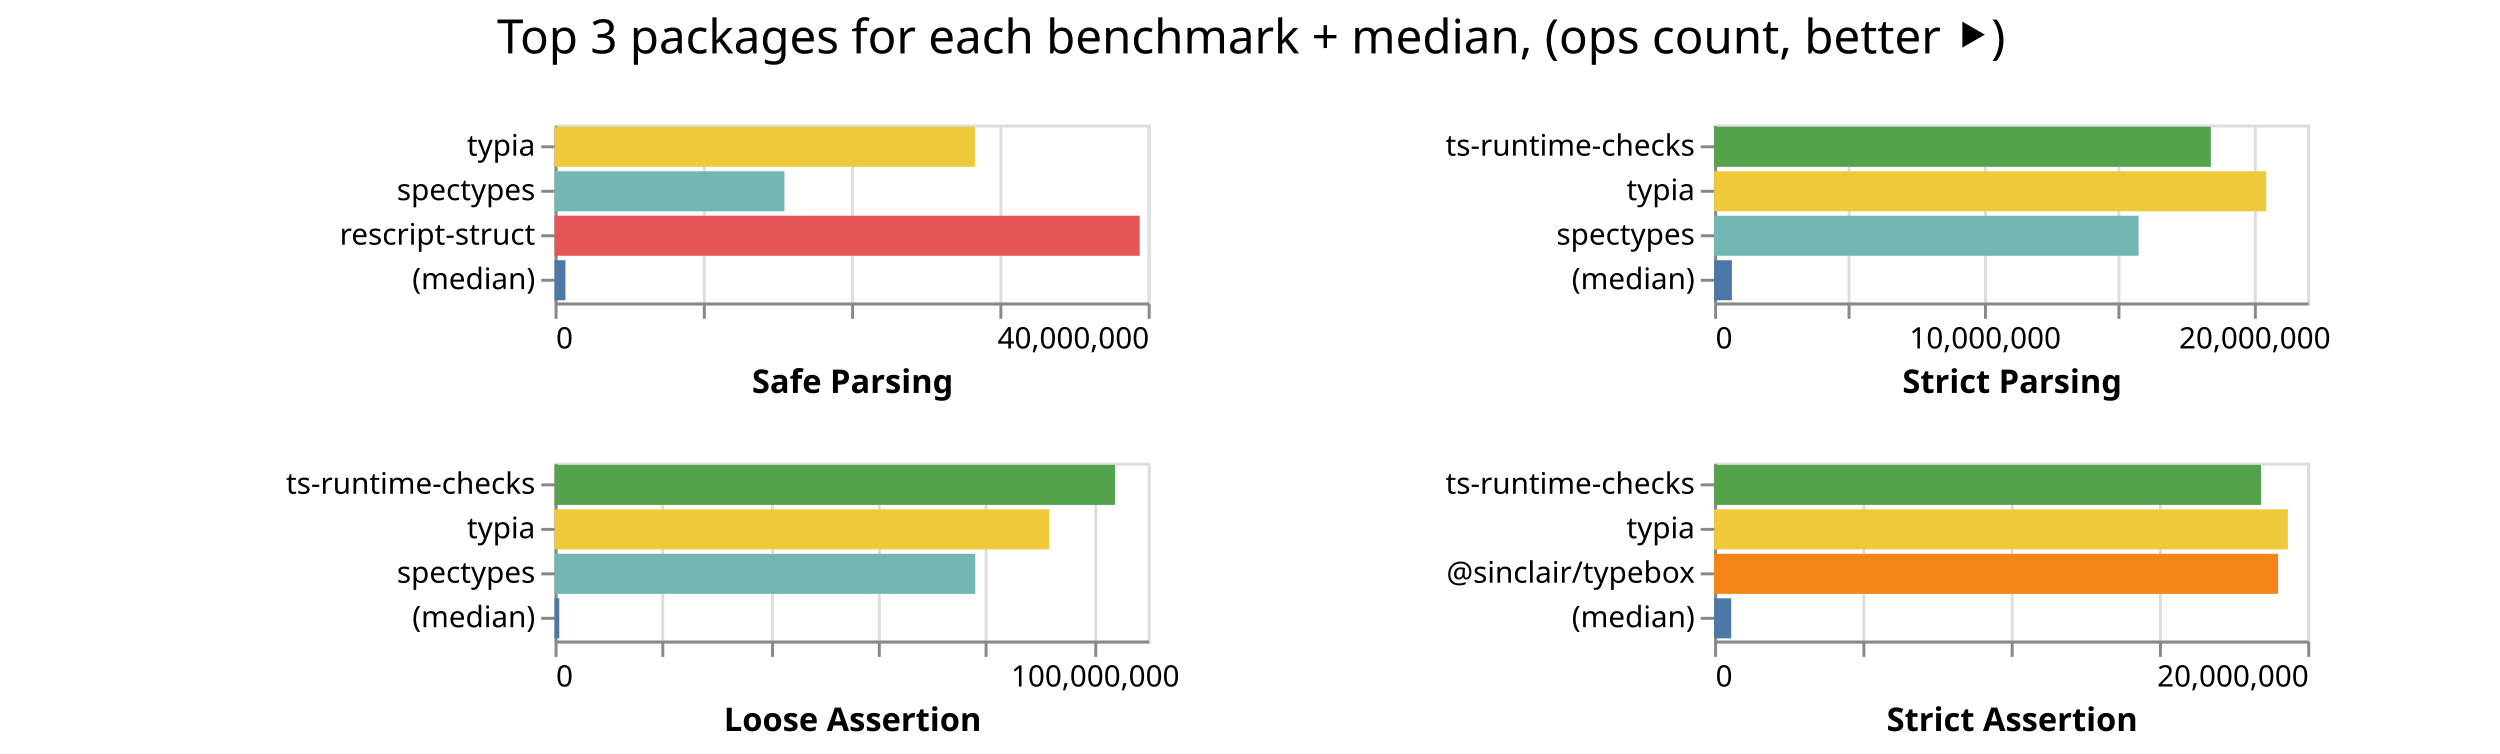
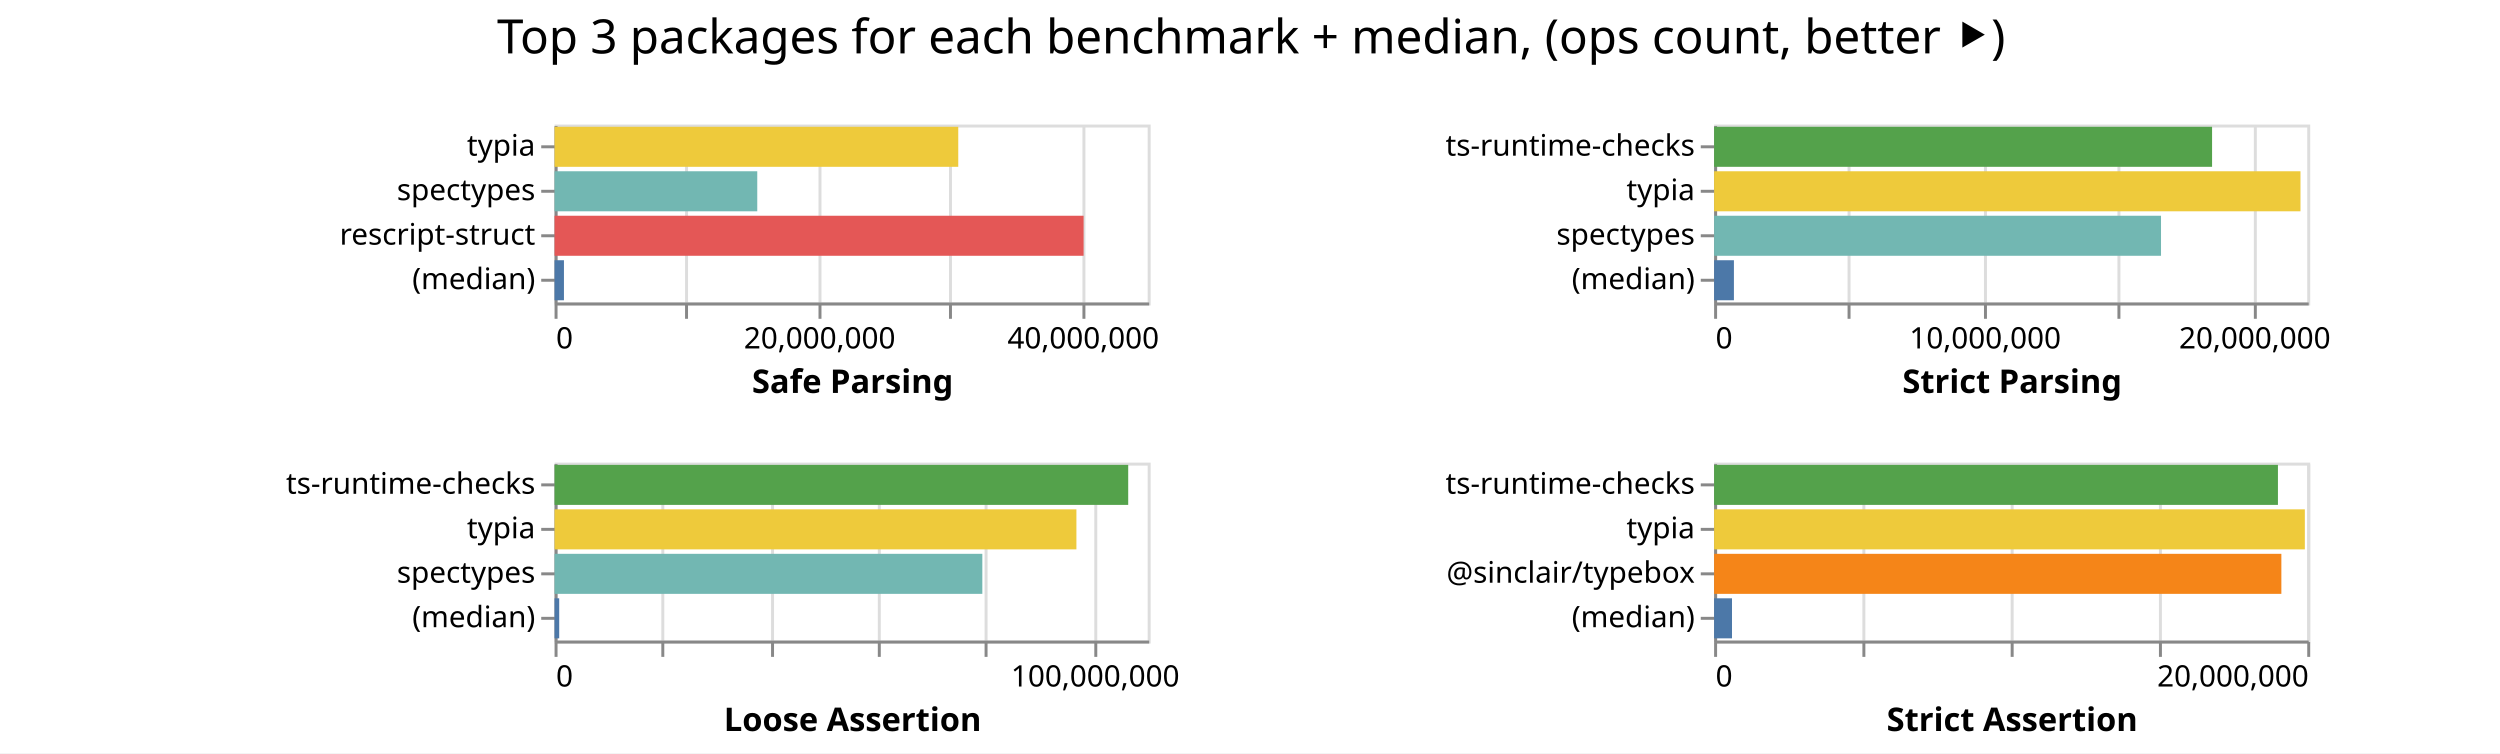
<svg xmlns="http://www.w3.org/2000/svg" class="marks" width="843" height="254">
  <path fill="#fff" d="M0 0h843v254H0z" />
  <g class="mark-group role-frame root" aria-roledescription="group mark container" fill="none" stroke-miterlimit="10">
    <path class="background" aria-hidden="true" d="M187 42Z" />
    <g class="mark-group role-scope child__Safe_Parsing_group" aria-roledescription="group mark container">
      <path class="background" aria-hidden="true" d="M187.5 42.5h200v60h-200Z" stroke="#ddd" />
      <g class="mark-group role-axis" aria-hidden="true">
        <path class="background" aria-hidden="true" d="M187.5 102.5Z" pointer-events="none" />
        <g class="mark-rule role-axis-grid" pointer-events="none" stroke="#ddd">
-           <path d="M187.5 102.5v-60M237.5 102.5v-60M287.5 102.5v-60M337.5 102.5v-60M387.5 102.5v-60" />
+           <path d="M187.5 102.5v-60M231.5 102.5v-60M276.5 102.5v-60M320.5 102.5v-60M365.5 102.5v-60" />
        </g>
      </g>
-       <g pointer-events="none" class="mark-group role-axis" aria-roledescription="axis" aria-label="X-axis titled 'Safe Parsing' for a linear scale with values from 0 to 40,000,000">
+       <g pointer-events="none" class="mark-group role-axis" aria-roledescription="axis" aria-label="X-axis titled 'Safe Parsing' for a linear scale with values from 0 to 45,000,000">
        <path class="background" aria-hidden="true" d="M187.5 102.5Z" />
        <g class="mark-rule role-axis-tick" stroke="#888">
-           <path d="M187.5 102.5v5M237.5 102.5v5M287.5 102.5v5M337.5 102.5v5M387.5 102.5v5" />
+           <path d="M187.5 102.5v5M231.5 102.5v5M276.5 102.5v5M320.5 102.5v5M365.5 102.5v5" />
        </g>
        <g class="mark-text role-axis-label" font-family="sans-serif" font-size="10" fill="#000">
          <text transform="translate(187.5 117.5)">0</text>
-           <text text-anchor="end" transform="translate(387.5 117.5)">40,000,000</text>
+           <text text-anchor="middle" transform="translate(276.389 117.5)">20,000,000</text>
+           <text text-anchor="middle" transform="translate(365.278 117.5)">40,000,000</text>
        </g>
        <path stroke="#888" d="M187.5 102.5h200" class="mark-rule role-axis-domain" />
        <text text-anchor="middle" transform="translate(287.5 132.5)" font-family="sans-serif" font-size="11" font-weight="bold" fill="#000" class="mark-text role-axis-title">Safe Parsing</text>
      </g>
      <g pointer-events="none" class="mark-group role-axis" aria-roledescription="axis" aria-label="Y-axis for a discrete scale with 4 values: typia, spectypes, rescript-struct, (median)">
        <path class="background" aria-hidden="true" d="M187.5 42.5Z" />
        <g class="mark-rule role-axis-tick" stroke="#888">
          <path d="M187.5 49.5h-5M187.5 64.5h-5M187.5 79.5h-5M187.5 94.5h-5" />
        </g>
        <g class="mark-text role-axis-label" text-anchor="end" font-family="sans-serif" font-size="10" fill="#000">
          <text transform="translate(180.5 52.5)">typia</text>
          <text transform="translate(180.5 67.5)">spectypes</text>
          <text transform="translate(180.5 82.5)">rescript-struct</text>
          <text transform="translate(180.5 97.5)">(median)</text>
        </g>
        <path stroke="#888" d="M187.5 42.5v60" class="mark-rule role-axis-domain" />
      </g>
      <g class="mark-rect role-mark child__Safe_Parsing_marks" aria-roledescription="rect mark container">
-         <path aria-label="Safe Parsing: 28346787; name: typia" aria-roledescription="bar" d="M187 42.75h141.734v13.5H187Z" fill="#eeca3b" />
-         <path aria-label="Safe Parsing: 15503928; name: spectypes" aria-roledescription="bar" d="M187 57.75h77.52v13.5H187Z" fill="#72b7b2" />
-         <path aria-label="Safe Parsing: 39462569; name: rescript-struct" aria-roledescription="bar" d="M187 72.75h197.313v13.5H187Z" fill="#e45756" />
-         <path aria-label="Safe Parsing: 731992; name: (median)" aria-roledescription="bar" d="M187 87.75h3.66v13.5H187Z" fill="#4c78a8" />
+         <path aria-label="Safe Parsing: 30627837; name: typia" aria-roledescription="bar" d="M187 42.75h136.124v13.5H187Z" fill="#eeca3b" />
+         <path aria-label="Safe Parsing: 15378296; name: spectypes" aria-roledescription="bar" d="M187 57.75h68.348v13.5H187Z" fill="#72b7b2" />
+         <path aria-label="Safe Parsing: 40137298; name: rescript-struct" aria-roledescription="bar" d="M187 72.75h178.388v13.5H187Z" fill="#e45756" />
+         <path aria-label="Safe Parsing: 711780; name: (median)" aria-roledescription="bar" d="M187 87.75h3.163v13.5H187Z" fill="#4c78a8" />
      </g>
    </g>
    <g class="mark-group role-scope child__Strict_Parsing_group" aria-roledescription="group mark container">
      <path class="background" aria-hidden="true" d="M578.5 42.5h200v60h-200Z" stroke="#ddd" />
      <g class="mark-group role-axis" aria-hidden="true">
        <path class="background" aria-hidden="true" d="M578.5 102.5Z" pointer-events="none" />
        <g class="mark-rule role-axis-grid" pointer-events="none" stroke="#ddd">
          <path d="M578.5 102.5v-60M623.5 102.5v-60M669.5 102.5v-60M714.5 102.5v-60M760.5 102.5v-60" />
        </g>
      </g>
      <g pointer-events="none" class="mark-group role-axis" aria-roledescription="axis" aria-label="X-axis titled 'Strict Parsing' for a linear scale with values from 0 to 22,000,000">
        <path class="background" aria-hidden="true" d="M578.5 102.5Z" />
        <g class="mark-rule role-axis-tick" stroke="#888">
          <path d="M578.5 102.5v5M623.5 102.5v5M669.5 102.5v5M714.5 102.5v5M760.5 102.5v5" />
        </g>
        <g class="mark-text role-axis-label" font-family="sans-serif" font-size="10" fill="#000">
          <text transform="translate(578.5 117.5)">0</text>
          <text text-anchor="middle" transform="translate(669.41 117.5)">10,000,000</text>
          <text text-anchor="middle" transform="translate(760.318 117.5)">20,000,000</text>
        </g>
        <path stroke="#888" d="M578.5 102.5h200" class="mark-rule role-axis-domain" />
        <text text-anchor="middle" transform="translate(678.5 132.5)" font-family="sans-serif" font-size="11" font-weight="bold" fill="#000" class="mark-text role-axis-title">Strict Parsing</text>
      </g>
      <g pointer-events="none" class="mark-group role-axis" aria-roledescription="axis" aria-label="Y-axis for a discrete scale with 4 values: ts-runtime-checks, typia, spectypes, (median)">
        <path class="background" aria-hidden="true" d="M578.5 42.5Z" />
        <g class="mark-rule role-axis-tick" stroke="#888">
          <path d="M578.5 49.5h-5M578.5 64.5h-5M578.5 79.5h-5M578.5 94.5h-5" />
        </g>
        <g class="mark-text role-axis-label" text-anchor="end" font-family="sans-serif" font-size="10" fill="#000">
          <text transform="translate(571.5 52.5)">ts-runtime-checks</text>
          <text transform="translate(571.5 67.5)">typia</text>
          <text transform="translate(571.5 82.5)">spectypes</text>
          <text transform="translate(571.5 97.5)">(median)</text>
        </g>
        <path stroke="#888" d="M578.5 42.5v60" class="mark-rule role-axis-domain" />
      </g>
      <g class="mark-rect role-mark child__Strict_Parsing_marks" aria-roledescription="rect mark container">
-         <path aria-label="Strict Parsing: 18424232; name: ts-runtime-checks" aria-roledescription="bar" d="M578 42.75h167.493v13.5H578Z" fill="#54a24b" />
-         <path aria-label="Strict Parsing: 20479079; name: typia" aria-roledescription="bar" d="M578 57.75h186.173v13.5H578Z" fill="#eeca3b" />
-         <path aria-label="Strict Parsing: 15744241; name: spectypes" aria-roledescription="bar" d="M578 72.75h143.13v13.5H578Z" fill="#72b7b2" />
-         <path aria-label="Strict Parsing: 660623; name: (median)" aria-roledescription="bar" d="M578 87.75h6.006v13.5H578Z" fill="#4c78a8" />
+         <path aria-label="Strict Parsing: 18470292; name: ts-runtime-checks" aria-roledescription="bar" d="M578 42.75h167.912v13.5H578Z" fill="#54a24b" />
+         <path aria-label="Strict Parsing: 21749520; name: typia" aria-roledescription="bar" d="M578 57.75h197.723v13.5H578Z" fill="#eeca3b" />
+         <path aria-label="Strict Parsing: 16576414; name: spectypes" aria-roledescription="bar" d="M578 72.75h150.695v13.5H578Z" fill="#72b7b2" />
+         <path aria-label="Strict Parsing: 734340.5; name: (median)" aria-roledescription="bar" d="M578 87.75h6.676v13.5H578Z" fill="#4c78a8" />
      </g>
    </g>
    <g class="mark-group role-scope child__Loose_Assertion_group" aria-roledescription="group mark container">
      <path class="background" aria-hidden="true" d="M187.5 156.5h200v60h-200Z" stroke="#ddd" />
      <g class="mark-group role-axis" aria-hidden="true">
        <path class="background" aria-hidden="true" d="M187.5 216.5Z" pointer-events="none" />
        <g class="mark-rule role-axis-grid" pointer-events="none" stroke="#ddd">
          <path d="M187.5 216.5v-60M223.5 216.5v-60M260.5 216.5v-60M296.5 216.5v-60M332.5 216.5v-60M369.5 216.5v-60" />
        </g>
      </g>
      <g pointer-events="none" class="mark-group role-axis" aria-roledescription="axis" aria-label="X-axis titled 'Loose Assertion' for a linear scale with values from 0 to 110,000,000">
        <path class="background" aria-hidden="true" d="M187.5 216.5Z" />
        <g class="mark-rule role-axis-tick" stroke="#888">
          <path d="M187.5 216.5v5M223.5 216.5v5M260.5 216.5v5M296.5 216.5v5M332.5 216.5v5M369.5 216.5v5" />
        </g>
        <g class="mark-text role-axis-label" font-family="sans-serif" font-size="10" fill="#000">
          <text transform="translate(187.5 231.5)">0</text>
          <text text-anchor="middle" transform="translate(369.318 231.5)">100,000,000</text>
        </g>
        <path stroke="#888" d="M187.5 216.5h200" class="mark-rule role-axis-domain" />
        <text text-anchor="middle" transform="translate(287.5 246.5)" font-family="sans-serif" font-size="11" font-weight="bold" fill="#000" class="mark-text role-axis-title">Loose Assertion</text>
      </g>
      <g pointer-events="none" class="mark-group role-axis" aria-roledescription="axis" aria-label="Y-axis for a discrete scale with 4 values: ts-runtime-checks, typia, spectypes, (median)">
        <path class="background" aria-hidden="true" d="M187.5 156.5Z" />
        <g class="mark-rule role-axis-tick" stroke="#888">
          <path d="M187.5 163.5h-5M187.5 178.5h-5M187.5 193.5h-5M187.5 208.5h-5" />
        </g>
        <g class="mark-text role-axis-label" text-anchor="end" font-family="sans-serif" font-size="10" fill="#000">
          <text transform="translate(180.5 166.5)">ts-runtime-checks</text>
          <text transform="translate(180.5 181.5)">typia</text>
          <text transform="translate(180.5 196.5)">spectypes</text>
          <text transform="translate(180.5 211.5)">(median)</text>
        </g>
        <path stroke="#888" d="M187.5 156.5v60" class="mark-rule role-axis-domain" />
      </g>
      <g class="mark-rect role-mark child__Loose_Assertion_marks" aria-roledescription="rect mark container">
-         <path aria-label="Loose Assertion: 103940596; name: ts-runtime-checks" aria-roledescription="bar" d="M187 156.75h188.983v13.5H187Z" fill="#54a24b" />
-         <path aria-label="Loose Assertion: 91741324; name: typia" aria-roledescription="bar" d="M187 171.75h166.802v13.5H187Z" fill="#eeca3b" />
-         <path aria-label="Loose Assertion: 78022685; name: spectypes" aria-roledescription="bar" d="M187 186.75h141.86v13.5H187Z" fill="#72b7b2" />
-         <path aria-label="Loose Assertion: 876255; name: (median)" aria-roledescription="bar" d="M187 201.75h1.593v13.5H187Z" fill="#4c78a8" />
+         <path aria-label="Loose Assertion: 106387863; name: ts-runtime-checks" aria-roledescription="bar" d="M187 156.75h193.432v13.5H187Z" fill="#54a24b" />
+         <path aria-label="Loose Assertion: 96781842; name: typia" aria-roledescription="bar" d="M187 171.75h175.967v13.5H187Z" fill="#eeca3b" />
+         <path aria-label="Loose Assertion: 79333016; name: spectypes" aria-roledescription="bar" d="M187 186.75h144.242v13.5H187Z" fill="#72b7b2" />
+         <path aria-label="Loose Assertion: 860597; name: (median)" aria-roledescription="bar" d="M187 201.75h1.565v13.5H187Z" fill="#4c78a8" />
      </g>
    </g>
    <g class="mark-group role-scope child__Strict_Assertion_group" aria-roledescription="group mark container">
      <path class="background" aria-hidden="true" d="M578.5 156.5h200v60h-200Z" stroke="#ddd" />
      <g class="mark-group role-axis" aria-hidden="true">
        <path class="background" aria-hidden="true" d="M578.5 216.5Z" pointer-events="none" />
        <g class="mark-rule role-axis-grid" pointer-events="none" stroke="#ddd">
          <path d="M578.5 216.5v-60M628.5 216.5v-60M678.5 216.5v-60M728.5 216.5v-60M778.5 216.5v-60" />
        </g>
      </g>
      <g pointer-events="none" class="mark-group role-axis" aria-roledescription="axis" aria-label="X-axis titled 'Strict Assertion' for a linear scale with values from 0 to 20,000,000">
        <path class="background" aria-hidden="true" d="M578.5 216.5Z" />
        <g class="mark-rule role-axis-tick" stroke="#888">
          <path d="M578.5 216.5v5M628.5 216.5v5M678.5 216.5v5M728.5 216.5v5M778.5 216.5v5" />
        </g>
        <g class="mark-text role-axis-label" font-family="sans-serif" font-size="10" fill="#000">
          <text transform="translate(578.5 231.5)">0</text>
          <text text-anchor="end" transform="translate(778.5 231.5)">20,000,000</text>
        </g>
        <path stroke="#888" d="M578.5 216.5h200" class="mark-rule role-axis-domain" />
        <text text-anchor="middle" transform="translate(678.5 246.5)" font-family="sans-serif" font-size="11" font-weight="bold" fill="#000" class="mark-text role-axis-title">Strict Assertion</text>
      </g>
      <g pointer-events="none" class="mark-group role-axis" aria-roledescription="axis" aria-label="Y-axis for a discrete scale with 4 values: ts-runtime-checks, typia, @sinclair/typebox, (median)">
        <path class="background" aria-hidden="true" d="M578.5 156.5Z" />
        <g class="mark-rule role-axis-tick" stroke="#888">
          <path d="M578.5 163.5h-5M578.5 178.5h-5M578.5 193.5h-5M578.5 208.5h-5" />
        </g>
        <g class="mark-text role-axis-label" text-anchor="end" font-family="sans-serif" font-size="10" fill="#000">
          <text transform="translate(571.5 166.5)">ts-runtime-checks</text>
          <text transform="translate(571.5 181.5)">typia</text>
          <text transform="translate(571.5 196.5)">@sinclair/typebox</text>
          <text transform="translate(571.5 211.5)">(median)</text>
        </g>
        <path stroke="#888" d="M578.5 156.5v60" class="mark-rule role-axis-domain" />
      </g>
      <g class="mark-rect role-mark child__Strict_Assertion_marks" aria-roledescription="rect mark container">
-         <path aria-label="Strict Assertion: 18441687; name: ts-runtime-checks" aria-roledescription="bar" d="M578 156.75h184.417v13.5H578Z" fill="#54a24b" />
-         <path aria-label="Strict Assertion: 19348251; name: typia" aria-roledescription="bar" d="M578 171.75h193.483v13.5H578Z" fill="#eeca3b" />
-         <path aria-label="Strict Assertion: 19016883; name: @sinclair/typebox" aria-roledescription="bar" d="M578 186.75h190.169v13.5H578Z" fill="#f58518" />
-         <path aria-label="Strict Assertion: 575733.5; name: (median)" aria-roledescription="bar" d="M578 201.75h5.757v13.5H578Z" fill="#4c78a8" />
+         <path aria-label="Strict Assertion: 19012108; name: ts-runtime-checks" aria-roledescription="bar" d="M578 156.75h190.121v13.5H578Z" fill="#54a24b" />
+         <path aria-label="Strict Assertion: 19919235; name: typia" aria-roledescription="bar" d="M578 171.75h199.192v13.5H578Z" fill="#eeca3b" />
+         <path aria-label="Strict Assertion: 19127728; name: @sinclair/typebox" aria-roledescription="bar" d="M578 186.75h191.277v13.5H578Z" fill="#f58518" />
+         <path aria-label="Strict Assertion: 602931; name: (median)" aria-roledescription="bar" d="M578 201.75h6.03v13.5H578Z" fill="#4c78a8" />
      </g>
    </g>
    <g class="mark-group role-title">
      <path class="background" aria-hidden="true" d="M421.91 5Z" pointer-events="none" />
      <text text-anchor="middle" transform="translate(421.91 18)" font-family="sans-serif" font-size="16" fill="#000" class="mark-text role-title-text" aria-roledescription="title" aria-label="Title text 'Top 3 packages for each benchmark + median, (ops count, better ⯈)'" pointer-events="none">Top 3 packages for each benchmark + median, (ops count, better ⯈)</text>
    </g>
  </g>
</svg>
